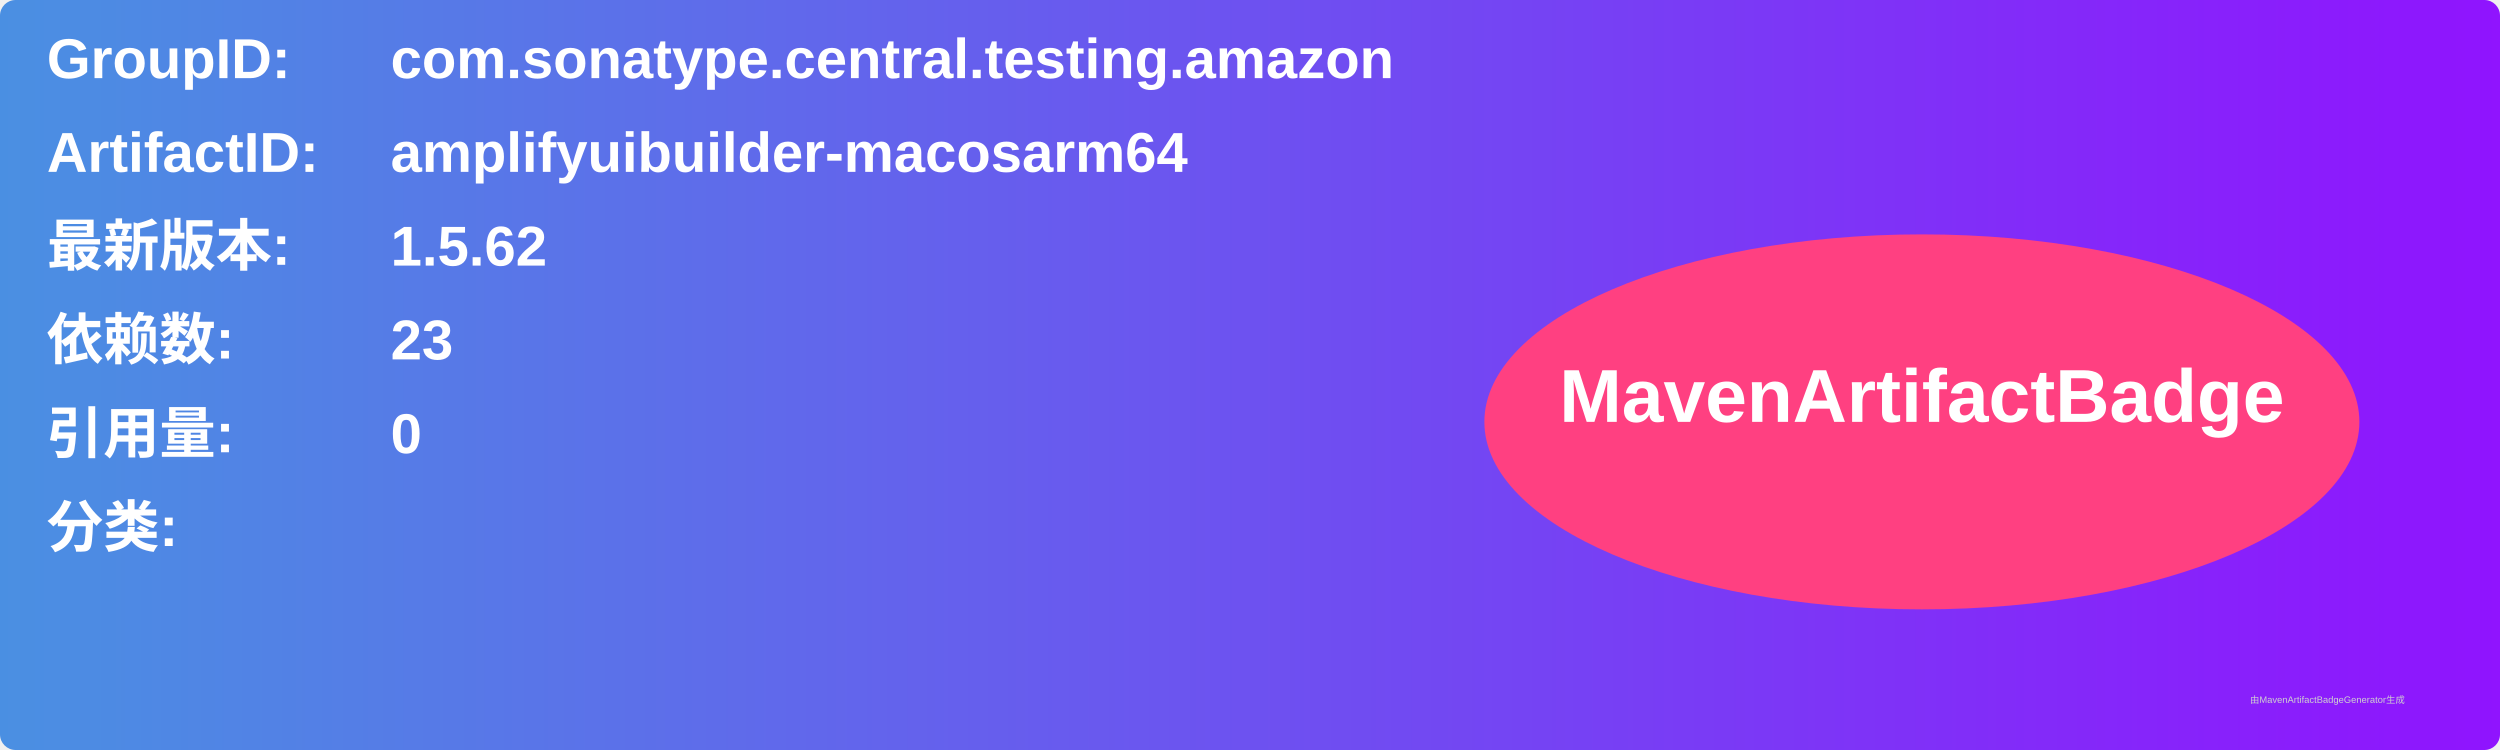
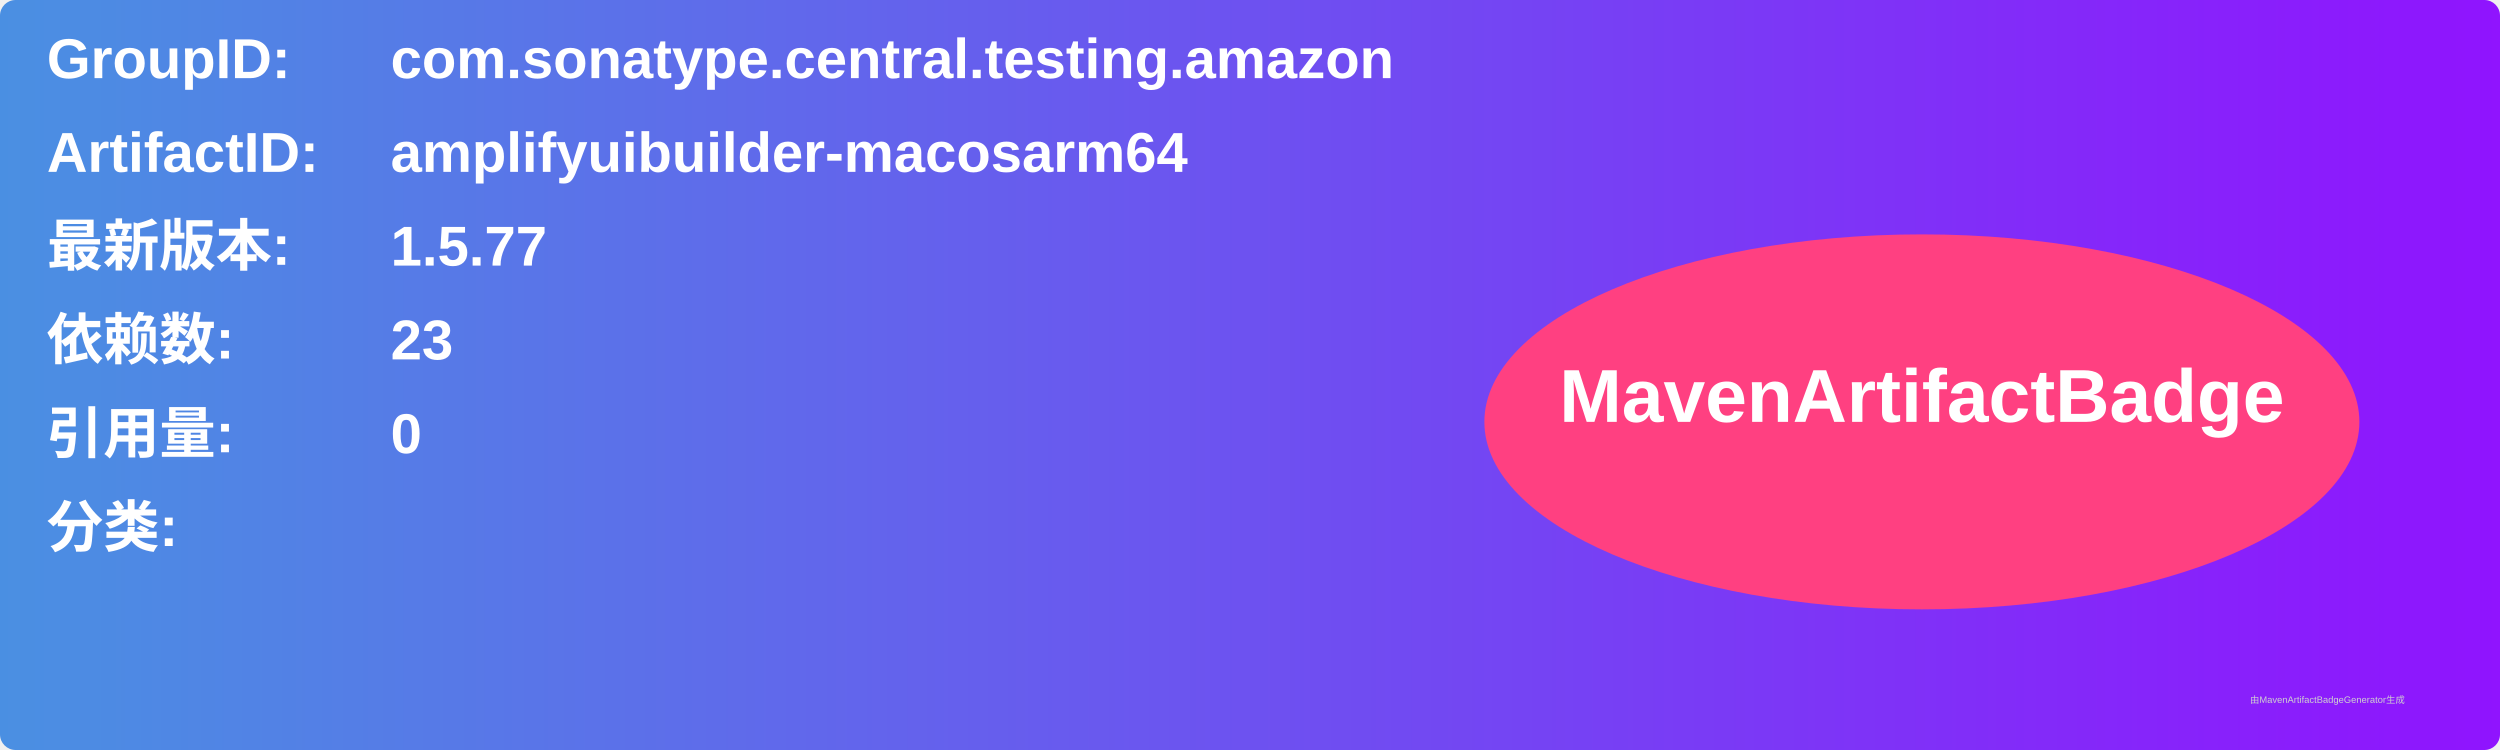
<svg xmlns="http://www.w3.org/2000/svg" width="800" height="240" viewBox="0 0 800 240">
  <linearGradient id="grad" x1="0%" y1="0%" x2="100%" y2="0%">
    <stop offset="0%" stop-color="#4a90e2" />
    <stop offset="100%" stop-color="#9013fe" />
  </linearGradient>
  <rect width="100%" height="100%" rx="5" ry="5" fill="url(#grad)" />
  <g transform="translate(15, 15)">
    <text x="0" y="10" font-family="Arial" font-size="18" fill="white" font-weight="bold" width="260">GroupID:</text>
    <text x="110" y="10" font-family="Arial" font-size="18" fill="white" font-weight="bold" width="460">com.sonatype.central.testing.amazon</text>
    <text x="0" y="40" font-family="Arial" font-size="18" fill="white" font-weight="bold" width="260">ArtifactID:</text>
    <text x="110" y="40" font-family="Arial" font-size="18" fill="white" font-weight="bold" width="460">amplifyuibuilder-macosarm64</text>
    <text x="0" y="70" font-family="Arial" font-size="18" fill="white" font-weight="bold">最新版本:</text>
    <text x="110" y="70" font-family="Arial" font-size="18" fill="white" font-weight="bold">
-       <tspan font-weight="bold">1.5.62</tspan>
+       <tspan font-weight="bold">1.5.77</tspan>
    </text>
    <text x="0" y="100" font-family="Arial" font-size="18" fill="white" font-weight="bold">依赖数: </text>
    <text x="110" y="100" font-family="Arial" font-size="18" fill="white">
      <tspan font-weight="bold">23</tspan>
    </text>
    <text x="0" y="130" font-family="Arial" font-size="18" fill="white" font-weight="bold">引用量: </text>
    <text x="110" y="130" font-family="Arial" font-size="18" fill="white">
      <tspan font-weight="bold">0</tspan>
    </text>
    <text x="0" y="160" font-family="Arial" font-size="18" fill="white" font-weight="bold">分类:</text>
    <text x="10" y="190" font-family="Arial" font-size="10" fill="white">
      <tspan font-weight="bold" />
    </text>
    <ellipse cx="600" cy="120" rx="140" ry="60" fill="#ff4081" />
    <text x="600" y="120" text-anchor="middle" font-family="Arial" font-size="24" fill="white" font-weight="bold">MavenArtifactBadge</text>
  </g>
  <text x="720" y="225" font-family="Arial" font-size="3" fill="#d0d0d0">由MavenArtifactBadgeGenerator生成</text>
</svg>
